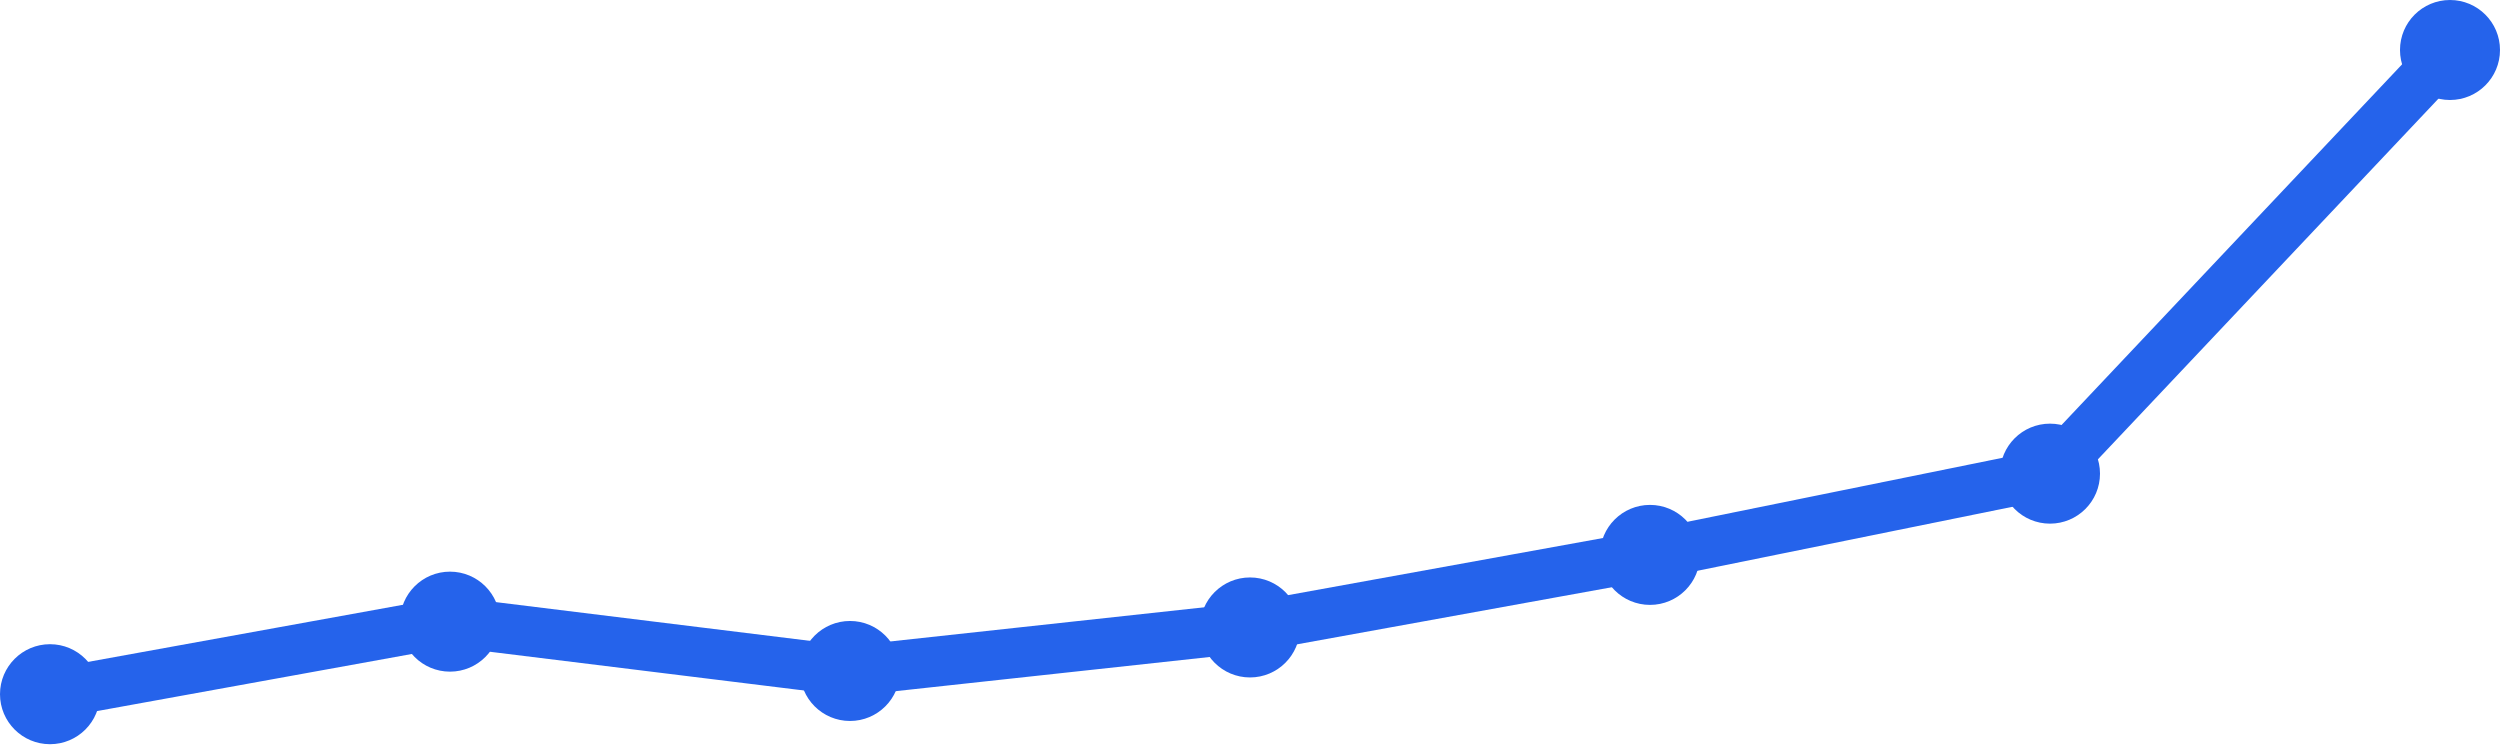
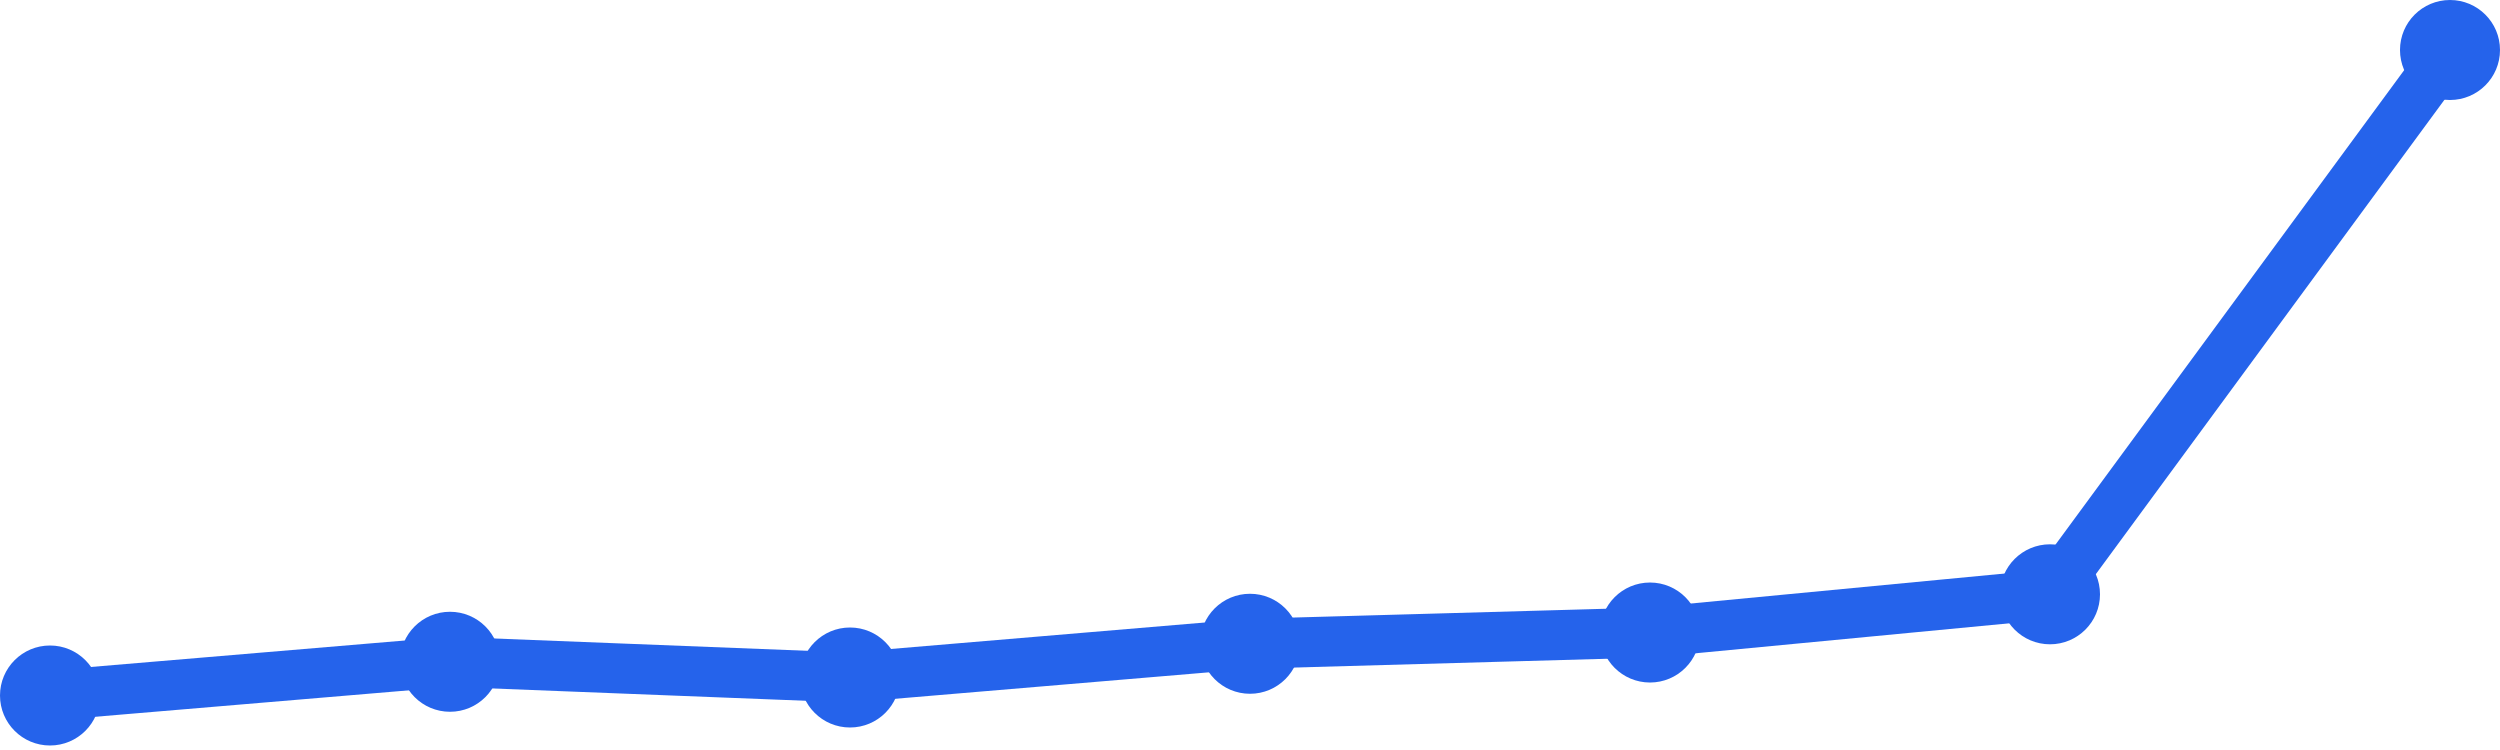
<svg xmlns="http://www.w3.org/2000/svg" width="100" height="30" viewBox="0 0 100 30">
-   <path d="M 2,27.768 L 18,24.866 L 34,26.839 L 50,25.098 L 66,22.196 L 82,18.946 L 98,2" fill="none" stroke="#2563eb" stroke-width="2" stroke-linecap="round" stroke-linejoin="round" />
-   <circle cx="2" cy="27.768" r="2" fill="#2563eb" />
-   <circle cx="18" cy="24.866" r="2" fill="#2563eb" />
-   <circle cx="34" cy="26.839" r="2" fill="#2563eb" />
-   <circle cx="50" cy="25.098" r="2" fill="#2563eb" />
-   <circle cx="66" cy="22.196" r="2" fill="#2563eb" />
-   <circle cx="82" cy="18.946" r="2" fill="#2563eb" />
+   <path d="M 2,27.82 L 18,26.471 L 34,27.1 L 50,25.751 L 66,25.301 L 82,23.772 L 98,2" fill="none" stroke="#2563eb" stroke-width="2" stroke-linecap="round" stroke-linejoin="round" />
+   <circle cx="2" cy="27.82" r="2" fill="#2563eb" />
+   <circle cx="18" cy="26.471" r="2" fill="#2563eb" />
+   <circle cx="34" cy="27.1" r="2" fill="#2563eb" />
+   <circle cx="50" cy="25.751" r="2" fill="#2563eb" />
+   <circle cx="66" cy="25.301" r="2" fill="#2563eb" />
+   <circle cx="82" cy="23.772" r="2" fill="#2563eb" />
  <circle cx="98" cy="2" r="2" fill="#2563eb" />
</svg>
